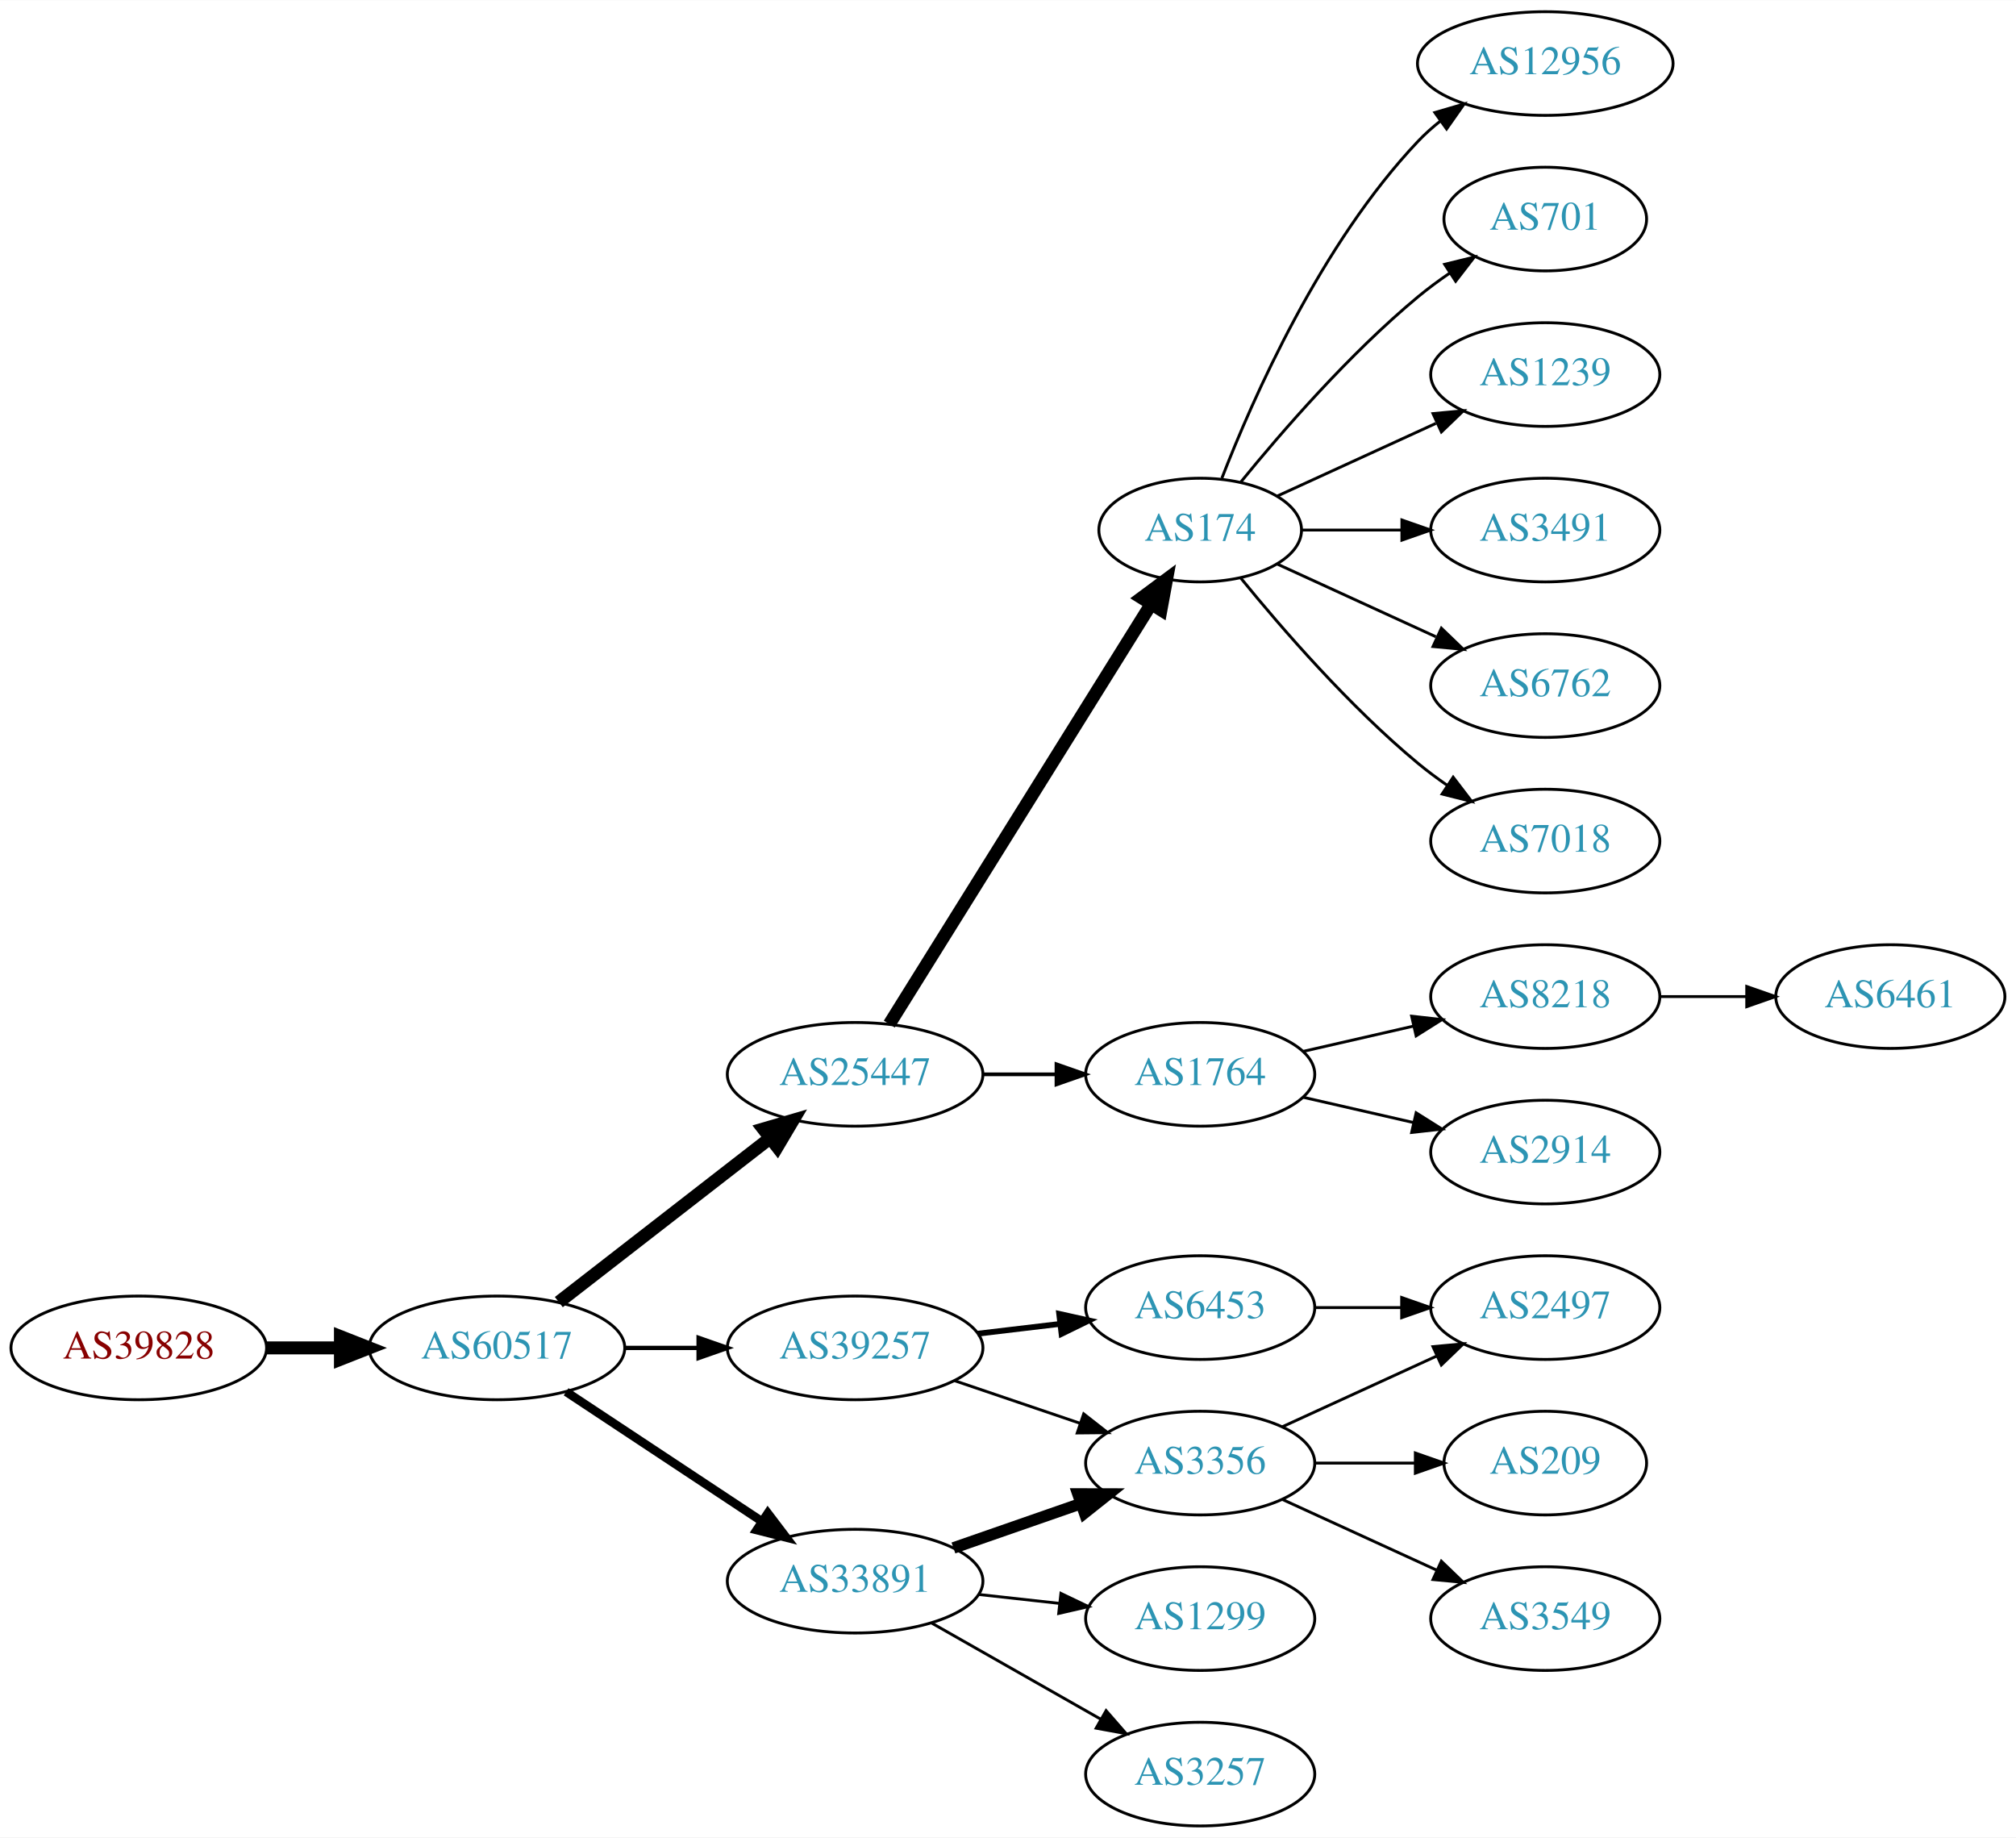
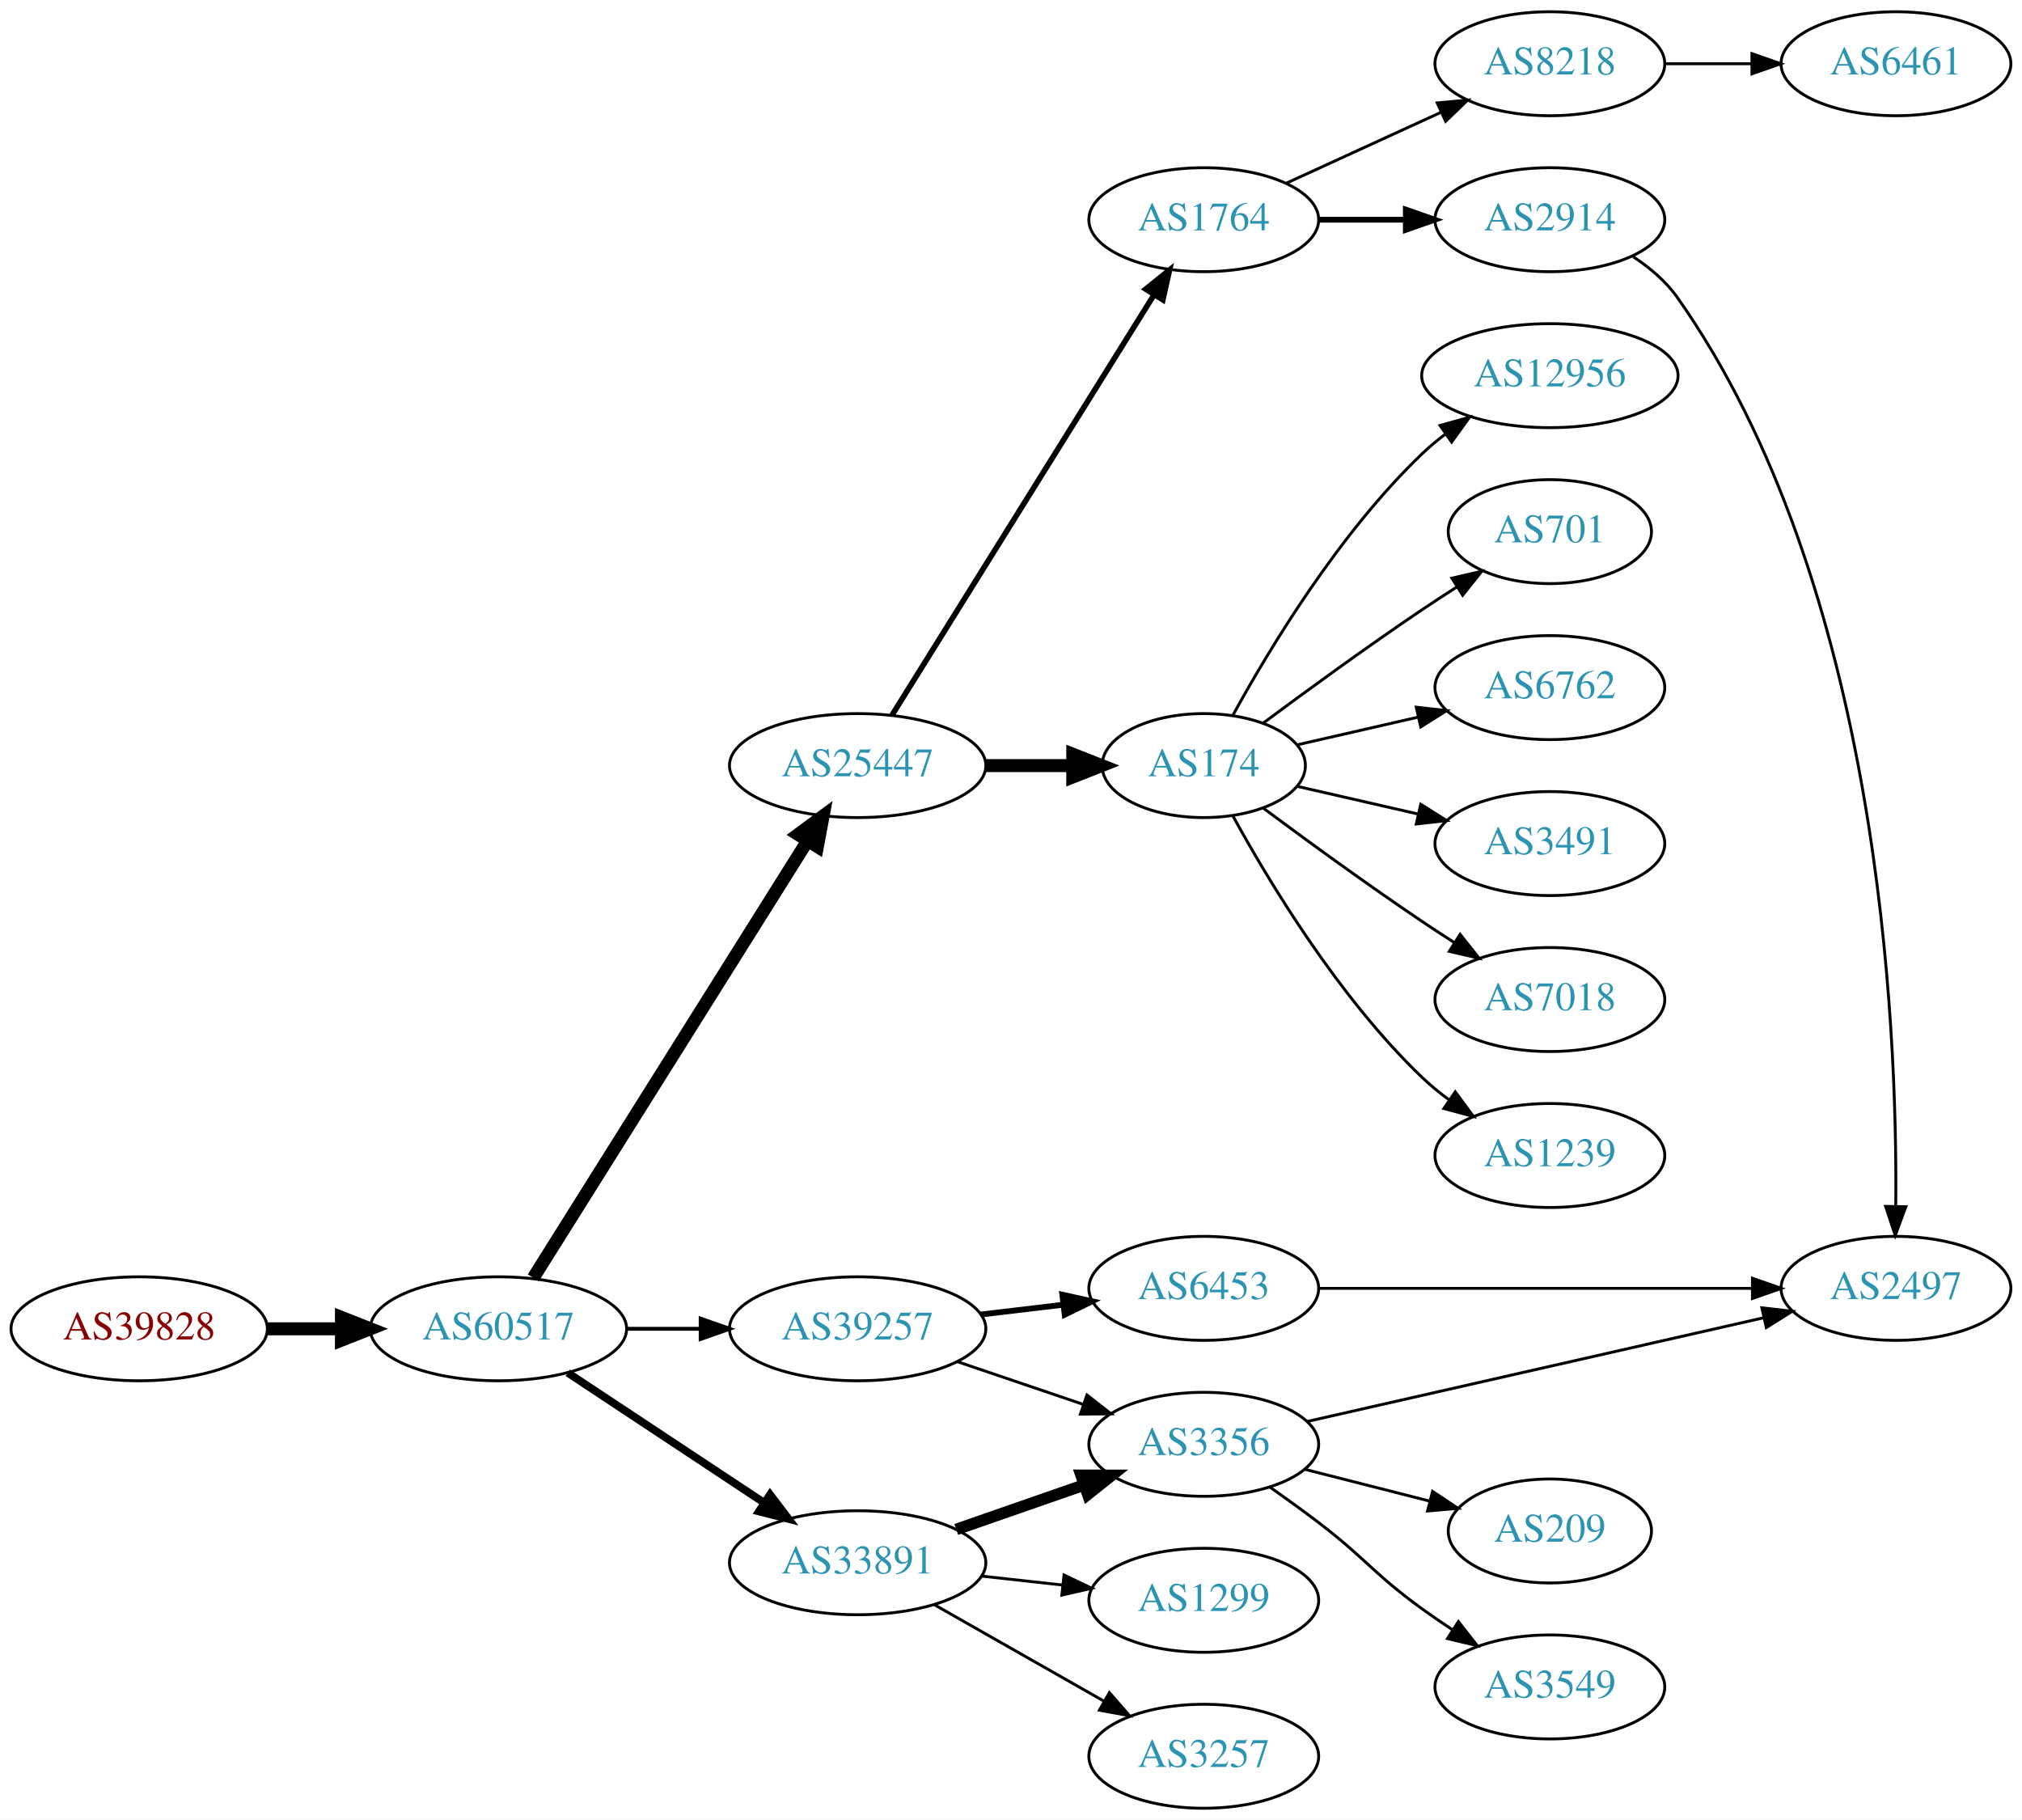
- <svg xmlns="http://www.w3.org/2000/svg" xmlns:xlink="http://www.w3.org/1999/xlink" width="700pt" height="638pt" viewBox="0.00 0.00 700.15 638.00">
-   <g id="graph0" class="graph" transform="scale(1 1) rotate(0) translate(4 634)">
-     <polygon fill="white" stroke="none" points="-4,4 -4,-634 696.155,-634 696.155,4 -4,4" />
+ <svg xmlns="http://www.w3.org/2000/svg" xmlns:xlink="http://www.w3.org/1999/xlink" width="700pt" height="630pt" viewBox="0.00 0.00 700.15 630.00">
+   <g id="graph0" class="graph" transform="scale(1 1) rotate(0) translate(4 626)">
+     <polygon fill="white" stroke="none" points="-4,4 -4,-626 696.155,-626 696.155,4 -4,4" />
    <g id="node1" class="node">
      <g id="a_node1">
        <a xlink:href="/asn/39828" xlink:title="AS39828 ~ RO-RA [AT]">
          <ellipse fill="#ffffff" stroke="black" cx="44.196" cy="-166" rx="44.393" ry="18" />
          <text text-anchor="middle" x="44.196" y="-162.3" font-family="Times,serif" font-size="14.00" fill="#880000">AS39828</text>
        </a>
      </g>
    </g>
    <g id="node2" class="node">
      <g id="a_node2">
        <a xlink:href="/asn/60517" xlink:title="AS60517 ~ AS-CABLEVISION [AT]">
          <ellipse fill="#ffffff" stroke="black" cx="168.588" cy="-166" rx="44.393" ry="18" />
          <text text-anchor="middle" x="168.588" y="-162.3" font-family="Times,serif" font-size="14.00" fill="#2c94b3">AS60517</text>
        </a>
      </g>
    </g>
    <g id="edge1" class="edge">
      <path fill="none" stroke="black" stroke-width="4.5" d="M88.692,-166C96.898,-166 105.569,-166 114.041,-166" />
      <polygon fill="black" stroke="black" stroke-width="4.5" points="114.233,-169.938 124.233,-166 114.233,-162.063 114.233,-169.938" />
    </g>
    <g id="node3" class="node">
      <g id="a_node3">
+         <a xlink:href="/asn/25447" xlink:title="AS25447 ~ Hackl-Str. 1, Object 2, OG2 [AT]">
+           <ellipse fill="#ffffff" stroke="black" cx="292.98" cy="-361" rx="44.393" ry="18" />
+           <text text-anchor="middle" x="292.98" y="-357.3" font-family="Times,serif" font-size="14.00" fill="#2c94b3">AS25447</text>
+         </a>
+       </g>
+     </g>
+     <g id="edge2" class="edge">
+       <path fill="none" stroke="black" stroke-width="4.5" d="M180.666,-183.649C202.329,-218.164 250.392,-294.74 275.689,-335.043" />
+       <polygon fill="black" stroke="black" stroke-width="4.5" points="272.365,-337.155 281.016,-343.532 279.035,-332.968 272.365,-337.155" />
+     </g>
+     <g id="node4" class="node">
+       <g id="a_node4">
        <a xlink:href="/asn/39257" xlink:title="AS39257 ~ INC [DE]">
          <ellipse fill="#ffffff" stroke="black" cx="292.98" cy="-166" rx="44.393" ry="18" />
          <text text-anchor="middle" x="292.98" y="-162.3" font-family="Times,serif" font-size="14.00" fill="#2c94b3">AS39257</text>
        </a>
      </g>
    </g>
-     <g id="edge2" class="edge">
-       <path fill="none" stroke="black" stroke-width="1.5" d="M213.084,-166C221.29,-166 229.961,-166 238.434,-166" />
-       <polygon fill="black" stroke="black" stroke-width="1.5" points="238.625,-169.5 248.625,-166 238.625,-162.5 238.625,-169.5" />
-     </g>
-     <g id="node4" class="node">
-       <g id="a_node4">
-         <a xlink:href="/asn/25447" xlink:title="AS25447 ~ Hackl-Str. 1, Object 2, OG2 [AT]">
-           <ellipse fill="#ffffff" stroke="black" cx="292.98" cy="-261" rx="44.393" ry="18" />
-           <text text-anchor="middle" x="292.98" y="-257.3" font-family="Times,serif" font-size="14.00" fill="#2c94b3">AS25447</text>
-         </a>
-       </g>
-     </g>
    <g id="edge3" class="edge">
-       <path fill="none" stroke="black" stroke-width="4.5" d="M190.074,-181.901C210.107,-197.451 240.794,-221.269 263.26,-238.707" />
-       <polygon fill="black" stroke="black" stroke-width="4.5" points="261.114,-242.026 271.428,-245.047 265.943,-235.805 261.114,-242.026" />
+       <path fill="none" stroke="black" stroke-width="1.35" d="M213.084,-166C221.29,-166 229.961,-166 238.434,-166" />
+       <polygon fill="black" stroke="black" stroke-width="1.35" points="238.625,-169.5 248.625,-166 238.625,-162.5 238.625,-169.5" />
    </g>
    <g id="node5" class="node">
      <g id="a_node5">
        <a xlink:href="/asn/33891" xlink:title="AS33891 ~ CORE-BACKBONE GMBH GLOBAL NETWORK [DE]">
          <ellipse fill="#ffffff" stroke="black" cx="292.98" cy="-85" rx="44.393" ry="18" />
          <text text-anchor="middle" x="292.98" y="-81.3" font-family="Times,serif" font-size="14.00" fill="#2c94b3">AS33891</text>
        </a>
      </g>
    </g>
    <g id="edge4" class="edge">
-       <path fill="none" stroke="black" stroke-width="3" d="M192.609,-150.765C211.841,-138.037 239.449,-119.766 260.686,-105.711" />
-       <polygon fill="black" stroke="black" stroke-width="3" points="262.655,-108.605 269.063,-100.167 258.792,-102.767 262.655,-108.605" />
+       <path fill="none" stroke="black" stroke-width="2.7" d="M192.609,-150.765C211.841,-138.037 239.449,-119.766 260.686,-105.711" />
+       <polygon fill="black" stroke="black" stroke-width="2.7" points="262.655,-108.605 269.063,-100.167 258.792,-102.767 262.655,-108.605" />
    </g>
    <g id="node6" class="node">
      <g id="a_node6">
+         <a xlink:href="/asn/1764" xlink:title="AS1764 ~ NEXTLAYER-AS [AT]">
+           <ellipse fill="#ffffff" stroke="black" cx="412.823" cy="-550" rx="39.794" ry="18" />
+           <text text-anchor="middle" x="412.823" y="-546.3" font-family="Times,serif" font-size="14.00" fill="#2c94b3">AS1764</text>
+         </a>
+       </g>
+     </g>
+     <g id="edge5" class="edge">
+       <path fill="none" stroke="black" stroke-width="1.929" d="M304.856,-378.442C325.639,-411.775 371.099,-484.686 395.528,-523.866" />
+       <polygon fill="black" stroke="black" stroke-width="1.929" points="392.713,-525.966 400.974,-532.6 398.653,-522.263 392.713,-525.966" />
+     </g>
+     <g id="node7" class="node">
+       <g id="a_node7">
+         <a xlink:href="/asn/174" xlink:title="AS174 ~ Cogent Communications [US]">
+           <ellipse fill="#ffffff" stroke="black" cx="412.823" cy="-361" rx="35.194" ry="18" />
+           <text text-anchor="middle" x="412.823" y="-357.3" font-family="Times,serif" font-size="14.00" fill="#2c94b3">AS174</text>
+         </a>
+       </g>
+     </g>
+     <g id="edge6" class="edge">
+       <path fill="none" stroke="black" stroke-width="4.5" d="M337.191,-361C347.04,-361 357.519,-361 367.416,-361" />
+       <polygon fill="black" stroke="black" stroke-width="4.5" points="367.468,-364.938 377.468,-361 367.468,-357.063 367.468,-364.938" />
+     </g>
+     <g id="node16" class="node">
+       <g id="a_node16">
+         <a xlink:href="/asn/6453" xlink:title="AS6453 ~ TATA COMMUNICATIONS (AMERICA) INC [US]">
+           <ellipse fill="#ffffff" stroke="black" cx="412.823" cy="-180" rx="39.794" ry="18" />
+           <text text-anchor="middle" x="412.823" y="-176.3" font-family="Times,serif" font-size="14.00" fill="#2c94b3">AS6453</text>
+         </a>
+       </g>
+     </g>
+     <g id="edge15" class="edge">
+       <path fill="none" stroke="black" stroke-width="2" d="M335.527,-170.936C344.773,-172.034 354.646,-173.207 364.118,-174.332" />
+       <polygon fill="black" stroke="black" stroke-width="2" points="363.846,-177.825 374.189,-175.529 364.672,-170.874 363.846,-177.825" />
+     </g>
+     <g id="node17" class="node">
+       <g id="a_node17">
        <a xlink:href="/asn/3356" xlink:title="AS3356 ~ Level 3 Parent, LLC [US]">
          <ellipse fill="#ffffff" stroke="black" cx="412.823" cy="-126" rx="39.794" ry="18" />
          <text text-anchor="middle" x="412.823" y="-122.3" font-family="Times,serif" font-size="14.00" fill="#2c94b3">AS3356</text>
        </a>
      </g>
    </g>
-     <g id="edge5" class="edge">
+     <g id="edge16" class="edge">
      <path fill="none" stroke="black" d="M327.434,-154.645C341.035,-150.028 356.877,-144.651 371.138,-139.81" />
      <polygon fill="black" stroke="black" points="372.368,-143.089 380.712,-136.56 370.118,-136.46 372.368,-143.089" />
-     </g>
-     <g id="node7" class="node">
-       <g id="a_node7">
-         <a xlink:href="/asn/6453" xlink:title="AS6453 ~ TATA COMMUNICATIONS (AMERICA) INC [US]">
-           <ellipse fill="#ffffff" stroke="black" cx="412.823" cy="-180" rx="39.794" ry="18" />
-           <text text-anchor="middle" x="412.823" y="-176.3" font-family="Times,serif" font-size="14.00" fill="#2c94b3">AS6453</text>
-         </a>
-       </g>
-     </g>
-     <g id="edge6" class="edge">
-       <path fill="none" stroke="black" stroke-width="2" d="M335.527,-170.936C344.773,-172.034 354.646,-173.207 364.118,-174.332" />
-       <polygon fill="black" stroke="black" stroke-width="2" points="363.846,-177.825 374.189,-175.529 364.672,-170.874 363.846,-177.825" />
-     </g>
-     <g id="node8" class="node">
-       <g id="a_node8">
-         <a xlink:href="/asn/1764" xlink:title="AS1764 ~ NEXTLAYER-AS [AT]">
-           <ellipse fill="#ffffff" stroke="black" cx="412.823" cy="-261" rx="39.794" ry="18" />
-           <text text-anchor="middle" x="412.823" y="-257.3" font-family="Times,serif" font-size="14.00" fill="#2c94b3">AS1764</text>
-         </a>
-       </g>
-     </g>
-     <g id="edge7" class="edge">
-       <path fill="none" stroke="black" stroke-width="1.286" d="M337.191,-261C345.504,-261 354.267,-261 362.749,-261" />
-       <polygon fill="black" stroke="black" stroke-width="1.286" points="362.908,-264.5 372.908,-261 362.908,-257.5 362.908,-264.5" />
-     </g>
-     <g id="node9" class="node">
-       <g id="a_node9">
-         <a xlink:href="/asn/174" xlink:title="AS174 ~ Cogent Communications [US]">
-           <ellipse fill="#ffffff" stroke="black" cx="412.823" cy="-450" rx="35.194" ry="18" />
-           <text text-anchor="middle" x="412.823" y="-446.3" font-family="Times,serif" font-size="14.00" fill="#2c94b3">AS174</text>
-         </a>
-       </g>
-     </g>
-     <g id="edge8" class="edge">
-       <path fill="none" stroke="black" stroke-width="4.5" d="M304.856,-278.442C325.692,-311.859 371.33,-385.057 395.714,-424.163" />
-       <polygon fill="black" stroke="black" stroke-width="4.5" points="392.512,-426.471 401.144,-432.873 399.195,-422.304 392.512,-426.471" />
    </g>
    <g id="edge19" class="edge">
      <path fill="none" stroke="black" stroke-width="4" d="M327.12,-96.53C340.837,-101.302 356.877,-106.883 371.286,-111.896" />
      <polygon fill="black" stroke="black" stroke-width="4" points="370.358,-115.279 380.953,-115.26 372.658,-108.668 370.358,-115.279" />
    </g>
-     <g id="node19" class="node">
-       <g id="a_node19">
+     <g id="node20" class="node">
+       <g id="a_node20">
        <a xlink:href="/asn/1299" xlink:title="AS1299 ~ Telia Carrier [EU]">
          <ellipse fill="#ffffff" stroke="black" cx="412.823" cy="-72" rx="39.794" ry="18" />
          <text text-anchor="middle" x="412.823" y="-68.3" font-family="Times,serif" font-size="14.00" fill="#2c94b3">AS1299</text>
        </a>
      </g>
    </g>
-     <g id="edge18" class="edge">
+     <g id="edge20" class="edge">
      <path fill="none" stroke="black" d="M335.859,-80.38C344.895,-79.383 354.517,-78.322 363.768,-77.301" />
      <polygon fill="black" stroke="black" points="364.449,-80.748 374.005,-76.172 363.681,-73.79 364.449,-80.748" />
    </g>
-     <g id="node20" class="node">
-       <g id="a_node20">
+     <g id="node21" class="node">
+       <g id="a_node21">
        <a xlink:href="/asn/3257" xlink:title="AS3257 ~ GTT [DE]">
          <ellipse fill="#ffffff" stroke="black" cx="412.823" cy="-18" rx="39.794" ry="18" />
          <text text-anchor="middle" x="412.823" y="-14.3" font-family="Times,serif" font-size="14.00" fill="#2c94b3">AS3257</text>
        </a>
      </g>
    </g>
-     <g id="edge20" class="edge">
+     <g id="edge21" class="edge">
      <path fill="none" stroke="black" d="M319.55,-70.462C336.77,-60.672 359.655,-47.66 378.326,-37.045" />
      <polygon fill="black" stroke="black" points="380.147,-40.036 387.11,-32.05 376.687,-33.95 380.147,-40.036" />
    </g>
-     <g id="node21" class="node">
-       <g id="a_node21">
-         <a xlink:href="/asn/209" xlink:title="AS209 ~ CenturyLink Communications, LLC [US]">
-           <ellipse fill="#ffffff" stroke="black" cx="532.666" cy="-126" rx="35.194" ry="18" />
-           <text text-anchor="middle" x="532.666" y="-122.3" font-family="Times,serif" font-size="14.00" fill="#2c94b3">AS209</text>
-         </a>
-       </g>
-     </g>
-     <g id="edge21" class="edge">
-       <path fill="none" stroke="black" d="M452.736,-126C463.822,-126 475.982,-126 487.364,-126" />
-       <polygon fill="black" stroke="black" points="487.546,-129.5 497.546,-126 487.546,-122.5 487.546,-129.5" />
+     <g id="node8" class="node">
+       <g id="a_node8">
+         <a xlink:href="/asn/2914" xlink:title="AS2914 ~ NTT America, Inc. [US]">
+           <ellipse fill="#ffffff" stroke="black" cx="532.666" cy="-550" rx="39.794" ry="18" />
+           <text text-anchor="middle" x="532.666" y="-546.3" font-family="Times,serif" font-size="14.00" fill="#2c94b3">AS2914</text>
+         </a>
+       </g>
+     </g>
+     <g id="edge7" class="edge">
+       <path fill="none" stroke="black" stroke-width="2" d="M452.736,-550C462.289,-550 472.639,-550 482.601,-550" />
+       <polygon fill="black" stroke="black" stroke-width="2" points="482.794,-553.5 492.794,-550 482.794,-546.5 482.794,-553.5" />
+     </g>
+     <g id="node9" class="node">
+       <g id="a_node9">
+         <a xlink:href="/asn/8218" xlink:title="AS8218 ~ legacy Neotelecoms [FR]">
+           <ellipse fill="#ffffff" stroke="black" cx="532.666" cy="-604" rx="39.794" ry="18" />
+           <text text-anchor="middle" x="532.666" y="-600.3" font-family="Times,serif" font-size="14.00" fill="#2c94b3">AS8218</text>
+         </a>
+       </g>
+     </g>
+     <g id="edge8" class="edge">
+       <path fill="none" stroke="black" d="M441.452,-562.661C457.409,-569.973 477.679,-579.261 494.962,-587.181" />
+       <polygon fill="black" stroke="black" points="493.661,-590.435 504.21,-591.419 496.577,-584.071 493.661,-590.435" />
+     </g>
+     <g id="node10" class="node">
+       <g id="a_node10">
+         <a xlink:href="/asn/12956" xlink:title="AS12956 ~ TELXIUS [ES]">
+           <ellipse fill="#ffffff" stroke="black" cx="532.666" cy="-496" rx="44.393" ry="18" />
+           <text text-anchor="middle" x="532.666" y="-492.3" font-family="Times,serif" font-size="14.00" fill="#2c94b3">AS12956</text>
+         </a>
+       </g>
+     </g>
+     <g id="edge9" class="edge">
+       <path fill="none" stroke="black" d="M422.849,-378.321C435.332,-401.1 459.622,-441.453 488.469,-469 490.976,-471.393 493.727,-473.687 496.59,-475.855" />
+       <polygon fill="black" stroke="black" points="494.636,-478.759 504.84,-481.61 498.641,-473.018 494.636,-478.759" />
+     </g>
+     <g id="node11" class="node">
+       <g id="a_node11">
+         <a xlink:href="/asn/701" xlink:title="AS701 ~ UUNET [US]">
+           <ellipse fill="#ffffff" stroke="black" cx="532.666" cy="-442" rx="35.194" ry="18" />
+           <text text-anchor="middle" x="532.666" y="-438.3" font-family="Times,serif" font-size="14.00" fill="#2c94b3">AS701</text>
+         </a>
+       </g>
+     </g>
+     <g id="edge10" class="edge">
+       <path fill="none" stroke="black" d="M433.524,-375.81C448.427,-386.875 469.495,-402.228 488.469,-415 492.287,-417.569 496.337,-420.21 500.367,-422.786" />
+       <polygon fill="black" stroke="black" points="498.736,-425.895 509.061,-428.271 502.471,-419.975 498.736,-425.895" />
+     </g>
+     <g id="node12" class="node">
+       <g id="a_node12">
+         <a xlink:href="/asn/6762" xlink:title="AS6762 ~ TELECOM ITALIA SPARKLE S.p.A. [IT]">
+           <ellipse fill="#ffffff" stroke="black" cx="532.666" cy="-388" rx="39.794" ry="18" />
+           <text text-anchor="middle" x="532.666" y="-384.3" font-family="Times,serif" font-size="14.00" fill="#2c94b3">AS6762</text>
+         </a>
+       </g>
+     </g>
+     <g id="edge11" class="edge">
+       <path fill="none" stroke="black" d="M445.093,-368.165C457.932,-371.106 473.037,-374.567 487.004,-377.767" />
+       <polygon fill="black" stroke="black" points="486.396,-381.219 496.925,-380.04 487.959,-374.395 486.396,-381.219" />
+     </g>
+     <g id="node13" class="node">
+       <g id="a_node13">
+         <a xlink:href="/asn/3491" xlink:title="AS3491 ~ PCCW Global, Inc. [US]">
+           <ellipse fill="#ffffff" stroke="black" cx="532.666" cy="-334" rx="39.794" ry="18" />
+           <text text-anchor="middle" x="532.666" y="-330.3" font-family="Times,serif" font-size="14.00" fill="#2c94b3">AS3491</text>
+         </a>
+       </g>
+     </g>
+     <g id="edge12" class="edge">
+       <path fill="none" stroke="black" d="M445.093,-353.835C457.932,-350.894 473.037,-347.433 487.004,-344.233" />
+       <polygon fill="black" stroke="black" points="487.959,-347.605 496.925,-341.96 486.396,-340.781 487.959,-347.605" />
+     </g>
+     <g id="node14" class="node">
+       <g id="a_node14">
+         <a xlink:href="/asn/7018" xlink:title="AS7018 ~ AT&amp;T Services, Inc. [US]">
+           <ellipse fill="#ffffff" stroke="black" cx="532.666" cy="-280" rx="39.794" ry="18" />
+           <text text-anchor="middle" x="532.666" y="-276.3" font-family="Times,serif" font-size="14.00" fill="#2c94b3">AS7018</text>
+         </a>
+       </g>
+     </g>
+     <g id="edge13" class="edge">
+       <path fill="none" stroke="black" d="M433.524,-346.19C448.427,-335.125 469.495,-319.772 488.469,-307 492.018,-304.611 495.769,-302.161 499.517,-299.758" />
+       <polygon fill="black" stroke="black" points="501.585,-302.591 508.166,-294.288 497.843,-296.675 501.585,-302.591" />
+     </g>
+     <g id="node15" class="node">
+       <g id="a_node15">
+         <a xlink:href="/asn/1239" xlink:title="AS1239 ~ Sprint [US]">
+           <ellipse fill="#ffffff" stroke="black" cx="532.666" cy="-226" rx="39.794" ry="18" />
+           <text text-anchor="middle" x="532.666" y="-222.3" font-family="Times,serif" font-size="14.00" fill="#2c94b3">AS1239</text>
+         </a>
+       </g>
+     </g>
+     <g id="edge14" class="edge">
+       <path fill="none" stroke="black" d="M422.849,-343.679C435.332,-320.9 459.622,-280.547 488.469,-253 491.338,-250.261 494.527,-247.653 497.836,-245.215" />
+       <polygon fill="black" stroke="black" points="499.899,-248.044 506.195,-239.523 495.959,-242.258 499.899,-248.044" />
+     </g>
+     <g id="node18" class="node">
+       <g id="a_node18">
+         <a xlink:href="/asn/2497" xlink:title="AS2497 ~ Internet Initiative Japan Inc. [JP]">
+           <ellipse fill="#ffffff" stroke="black" cx="652.508" cy="-180" rx="39.794" ry="18" />
+           <text text-anchor="middle" x="652.508" y="-176.3" font-family="Times,serif" font-size="14.00" fill="#2c94b3">AS2497</text>
+         </a>
+       </g>
+     </g>
+     <g id="edge25" class="edge">
+       <path fill="none" stroke="black" d="M561.517,-537.174C567.331,-533.351 572.892,-528.641 576.862,-523 646.673,-423.797 653.051,-271.497 652.434,-208.644" />
+       <polygon fill="black" stroke="black" points="655.928,-208.26 652.259,-198.321 648.929,-208.379 655.928,-208.26" />
+     </g>
+     <g id="node19" class="node">
+       <g id="a_node19">
+         <a xlink:href="/asn/6461" xlink:title="AS6461 ~ Zayo Bandwidth [US]">
+           <ellipse fill="#ffffff" stroke="black" cx="652.508" cy="-604" rx="39.794" ry="18" />
+           <text text-anchor="middle" x="652.508" y="-600.3" font-family="Times,serif" font-size="14.00" fill="#2c94b3">AS6461</text>
+         </a>
+       </g>
+     </g>
+     <g id="edge18" class="edge">
+       <path fill="none" stroke="black" d="M572.578,-604C582.131,-604 592.481,-604 602.444,-604" />
+       <polygon fill="black" stroke="black" points="602.636,-607.5 612.636,-604 602.636,-600.5 602.636,-607.5" />
+     </g>
+     <g id="edge17" class="edge">
+       <path fill="none" stroke="black" d="M452.54,-180C493.459,-180 558.099,-180 602.533,-180" />
+       <polygon fill="black" stroke="black" points="602.807,-183.5 612.807,-180 602.807,-176.5 602.807,-183.5" />
+     </g>
+     <g id="edge23" class="edge">
+       <path fill="none" stroke="black" d="M448.639,-133.91C490.476,-143.415 560.758,-159.382 606.632,-169.805" />
+       <polygon fill="black" stroke="black" points="606.072,-173.266 616.599,-172.069 607.623,-166.44 606.072,-173.266" />
    </g>
    <g id="node22" class="node">
      <g id="a_node22">
-         <a xlink:href="/asn/3549" xlink:title="AS3549 ~ Level 3 Parent, LLC [US]">
-           <ellipse fill="#ffffff" stroke="black" cx="532.666" cy="-72" rx="39.794" ry="18" />
-           <text text-anchor="middle" x="532.666" y="-68.3" font-family="Times,serif" font-size="14.00" fill="#2c94b3">AS3549</text>
+         <a xlink:href="/asn/209" xlink:title="AS209 ~ CenturyLink Communications, LLC [US]">
+           <ellipse fill="#ffffff" stroke="black" cx="532.666" cy="-96" rx="35.194" ry="18" />
+           <text text-anchor="middle" x="532.666" y="-92.3" font-family="Times,serif" font-size="14.00" fill="#2c94b3">AS209</text>
        </a>
      </g>
    </g>
    <g id="edge22" class="edge">
-       <path fill="none" stroke="black" d="M441.452,-113.339C457.409,-106.027 477.679,-96.739 494.962,-88.819" />
-       <polygon fill="black" stroke="black" points="496.577,-91.929 504.21,-84.581 493.661,-85.565 496.577,-91.929" />
+       <path fill="none" stroke="black" d="M447.908,-117.323C461.364,-113.897 476.935,-109.933 490.974,-106.359" />
+       <polygon fill="black" stroke="black" points="492.047,-109.698 500.875,-103.839 490.32,-102.914 492.047,-109.698" />
    </g>
    <g id="node23" class="node">
      <g id="a_node23">
-         <a xlink:href="/asn/2497" xlink:title="AS2497 ~ Internet Initiative Japan Inc. [JP]">
-           <ellipse fill="#ffffff" stroke="black" cx="532.666" cy="-180" rx="39.794" ry="18" />
-           <text text-anchor="middle" x="532.666" y="-176.3" font-family="Times,serif" font-size="14.00" fill="#2c94b3">AS2497</text>
-         </a>
-       </g>
-     </g>
-     <g id="edge23" class="edge">
-       <path fill="none" stroke="black" d="M441.452,-138.661C457.409,-145.973 477.679,-155.261 494.962,-163.181" />
-       <polygon fill="black" stroke="black" points="493.661,-166.435 504.21,-167.419 496.577,-160.071 493.661,-166.435" />
+         <a xlink:href="/asn/3549" xlink:title="AS3549 ~ Level 3 Parent, LLC [US]">
+           <ellipse fill="#ffffff" stroke="black" cx="532.666" cy="-42" rx="39.794" ry="18" />
+           <text text-anchor="middle" x="532.666" y="-38.3" font-family="Times,serif" font-size="14.00" fill="#2c94b3">AS3549</text>
+         </a>
+       </g>
    </g>
    <g id="edge24" class="edge">
-       <path fill="none" stroke="black" d="M452.736,-180C462.289,-180 472.639,-180 482.601,-180" />
-       <polygon fill="black" stroke="black" points="482.794,-183.5 492.794,-180 482.794,-176.5 482.794,-183.5" />
-     </g>
-     <g id="node10" class="node">
-       <g id="a_node10">
-         <a xlink:href="/asn/2914" xlink:title="AS2914 ~ NTT America, Inc. [US]">
-           <ellipse fill="#ffffff" stroke="black" cx="532.666" cy="-234" rx="39.794" ry="18" />
-           <text text-anchor="middle" x="532.666" y="-230.3" font-family="Times,serif" font-size="14.00" fill="#2c94b3">AS2914</text>
-         </a>
-       </g>
-     </g>
-     <g id="edge9" class="edge">
-       <path fill="none" stroke="black" d="M448.542,-253.045C460.542,-250.296 474.163,-247.175 486.856,-244.267" />
-       <polygon fill="black" stroke="black" points="487.821,-247.636 496.787,-241.991 486.258,-240.813 487.821,-247.636" />
-     </g>
-     <g id="node11" class="node">
-       <g id="a_node11">
-         <a xlink:href="/asn/8218" xlink:title="AS8218 ~ legacy Neotelecoms [FR]">
-           <ellipse fill="#ffffff" stroke="black" cx="532.666" cy="-288" rx="39.794" ry="18" />
-           <text text-anchor="middle" x="532.666" y="-284.3" font-family="Times,serif" font-size="14.00" fill="#2c94b3">AS8218</text>
-         </a>
-       </g>
-     </g>
-     <g id="edge10" class="edge">
-       <path fill="none" stroke="black" d="M448.542,-268.955C460.542,-271.704 474.163,-274.825 486.856,-277.733" />
-       <polygon fill="black" stroke="black" points="486.258,-281.187 496.787,-280.009 487.821,-274.364 486.258,-281.187" />
-     </g>
-     <g id="node13" class="node">
-       <g id="a_node13">
-         <a xlink:href="/asn/7018" xlink:title="AS7018 ~ AT&amp;T Services, Inc. [US]">
-           <ellipse fill="#ffffff" stroke="black" cx="532.666" cy="-342" rx="39.794" ry="18" />
-           <text text-anchor="middle" x="532.666" y="-338.3" font-family="Times,serif" font-size="14.00" fill="#2c94b3">AS7018</text>
-         </a>
-       </g>
-     </g>
-     <g id="edge12" class="edge">
-       <path fill="none" stroke="black" d="M426.98,-433.257C441.066,-415.961 464.624,-388.777 488.469,-369 491.686,-366.332 495.186,-363.73 498.757,-361.259" />
-       <polygon fill="black" stroke="black" points="500.68,-364.183 507.113,-355.764 496.835,-358.334 500.68,-364.183" />
-     </g>
-     <g id="node14" class="node">
-       <g id="a_node14">
-         <a xlink:href="/asn/12956" xlink:title="AS12956 ~ TELXIUS [ES]">
-           <ellipse fill="#ffffff" stroke="black" cx="532.666" cy="-612" rx="44.393" ry="18" />
-           <text text-anchor="middle" x="532.666" y="-608.3" font-family="Times,serif" font-size="14.00" fill="#2c94b3">AS12956</text>
-         </a>
-       </g>
-     </g>
-     <g id="edge13" class="edge">
-       <path fill="none" stroke="black" d="M420.346,-467.994C431.097,-495.728 454.754,-549.429 488.469,-585 490.854,-587.515 493.52,-589.893 496.326,-592.117" />
-       <polygon fill="black" stroke="black" points="494.32,-594.985 504.488,-597.961 498.395,-589.293 494.32,-594.985" />
-     </g>
-     <g id="node15" class="node">
-       <g id="a_node15">
-         <a xlink:href="/asn/701" xlink:title="AS701 ~ UUNET [US]">
-           <ellipse fill="#ffffff" stroke="black" cx="532.666" cy="-558" rx="35.194" ry="18" />
-           <text text-anchor="middle" x="532.666" y="-554.3" font-family="Times,serif" font-size="14.00" fill="#2c94b3">AS701</text>
-         </a>
-       </g>
-     </g>
-     <g id="edge14" class="edge">
-       <path fill="none" stroke="black" d="M426.98,-466.743C441.066,-484.039 464.624,-511.223 488.469,-531 491.933,-533.872 495.725,-536.669 499.58,-539.308" />
-       <polygon fill="black" stroke="black" points="497.722,-542.275 508.012,-544.797 501.541,-536.408 497.722,-542.275" />
-     </g>
-     <g id="node16" class="node">
-       <g id="a_node16">
-         <a xlink:href="/asn/1239" xlink:title="AS1239 ~ Sprint [US]">
-           <ellipse fill="#ffffff" stroke="black" cx="532.666" cy="-504" rx="39.794" ry="18" />
-           <text text-anchor="middle" x="532.666" y="-500.3" font-family="Times,serif" font-size="14.00" fill="#2c94b3">AS1239</text>
-         </a>
-       </g>
-     </g>
-     <g id="edge15" class="edge">
-       <path fill="none" stroke="black" d="M439.684,-461.851C455.805,-469.238 476.807,-478.862 494.672,-487.048" />
-       <polygon fill="black" stroke="black" points="493.675,-490.441 504.224,-491.425 496.591,-484.077 493.675,-490.441" />
-     </g>
-     <g id="node17" class="node">
-       <g id="a_node17">
-         <a xlink:href="/asn/3491" xlink:title="AS3491 ~ PCCW Global, Inc. [US]">
-           <ellipse fill="#ffffff" stroke="black" cx="532.666" cy="-450" rx="39.794" ry="18" />
-           <text text-anchor="middle" x="532.666" y="-446.3" font-family="Times,serif" font-size="14.00" fill="#2c94b3">AS3491</text>
-         </a>
-       </g>
-     </g>
-     <g id="edge16" class="edge">
-       <path fill="none" stroke="black" d="M448.225,-450C459.049,-450 471.216,-450 482.843,-450" />
-       <polygon fill="black" stroke="black" points="482.874,-453.5 492.874,-450 482.874,-446.5 482.874,-453.5" />
-     </g>
-     <g id="node18" class="node">
-       <g id="a_node18">
-         <a xlink:href="/asn/6762" xlink:title="AS6762 ~ TELECOM ITALIA SPARKLE S.p.A. [IT]">
-           <ellipse fill="#ffffff" stroke="black" cx="532.666" cy="-396" rx="39.794" ry="18" />
-           <text text-anchor="middle" x="532.666" y="-392.3" font-family="Times,serif" font-size="14.00" fill="#2c94b3">AS6762</text>
-         </a>
-       </g>
-     </g>
-     <g id="edge17" class="edge">
-       <path fill="none" stroke="black" d="M439.684,-438.149C455.805,-430.762 476.807,-421.138 494.672,-412.952" />
-       <polygon fill="black" stroke="black" points="496.591,-415.923 504.224,-408.575 493.675,-409.559 496.591,-415.923" />
-     </g>
-     <g id="node12" class="node">
-       <g id="a_node12">
-         <a xlink:href="/asn/6461" xlink:title="AS6461 ~ Zayo Bandwidth [US]">
-           <ellipse fill="#ffffff" stroke="black" cx="652.508" cy="-288" rx="39.794" ry="18" />
-           <text text-anchor="middle" x="652.508" y="-284.3" font-family="Times,serif" font-size="14.00" fill="#2c94b3">AS6461</text>
-         </a>
-       </g>
-     </g>
-     <g id="edge11" class="edge">
-       <path fill="none" stroke="black" d="M572.578,-288C582.131,-288 592.481,-288 602.444,-288" />
-       <polygon fill="black" stroke="black" points="602.636,-291.5 612.636,-288 602.636,-284.5 602.636,-291.5" />
+       <path fill="none" stroke="black" d="M435.722,-111.182C441.254,-107.308 447.136,-103.074 452.469,-99 469.021,-86.358 471.6,-81.215 488.469,-69 491.854,-66.549 495.461,-64.084 499.092,-61.692" />
+       <polygon fill="black" stroke="black" points="500.991,-64.632 507.518,-56.287 497.211,-58.74 500.991,-64.632" />
    </g>
  </g>
</svg>
